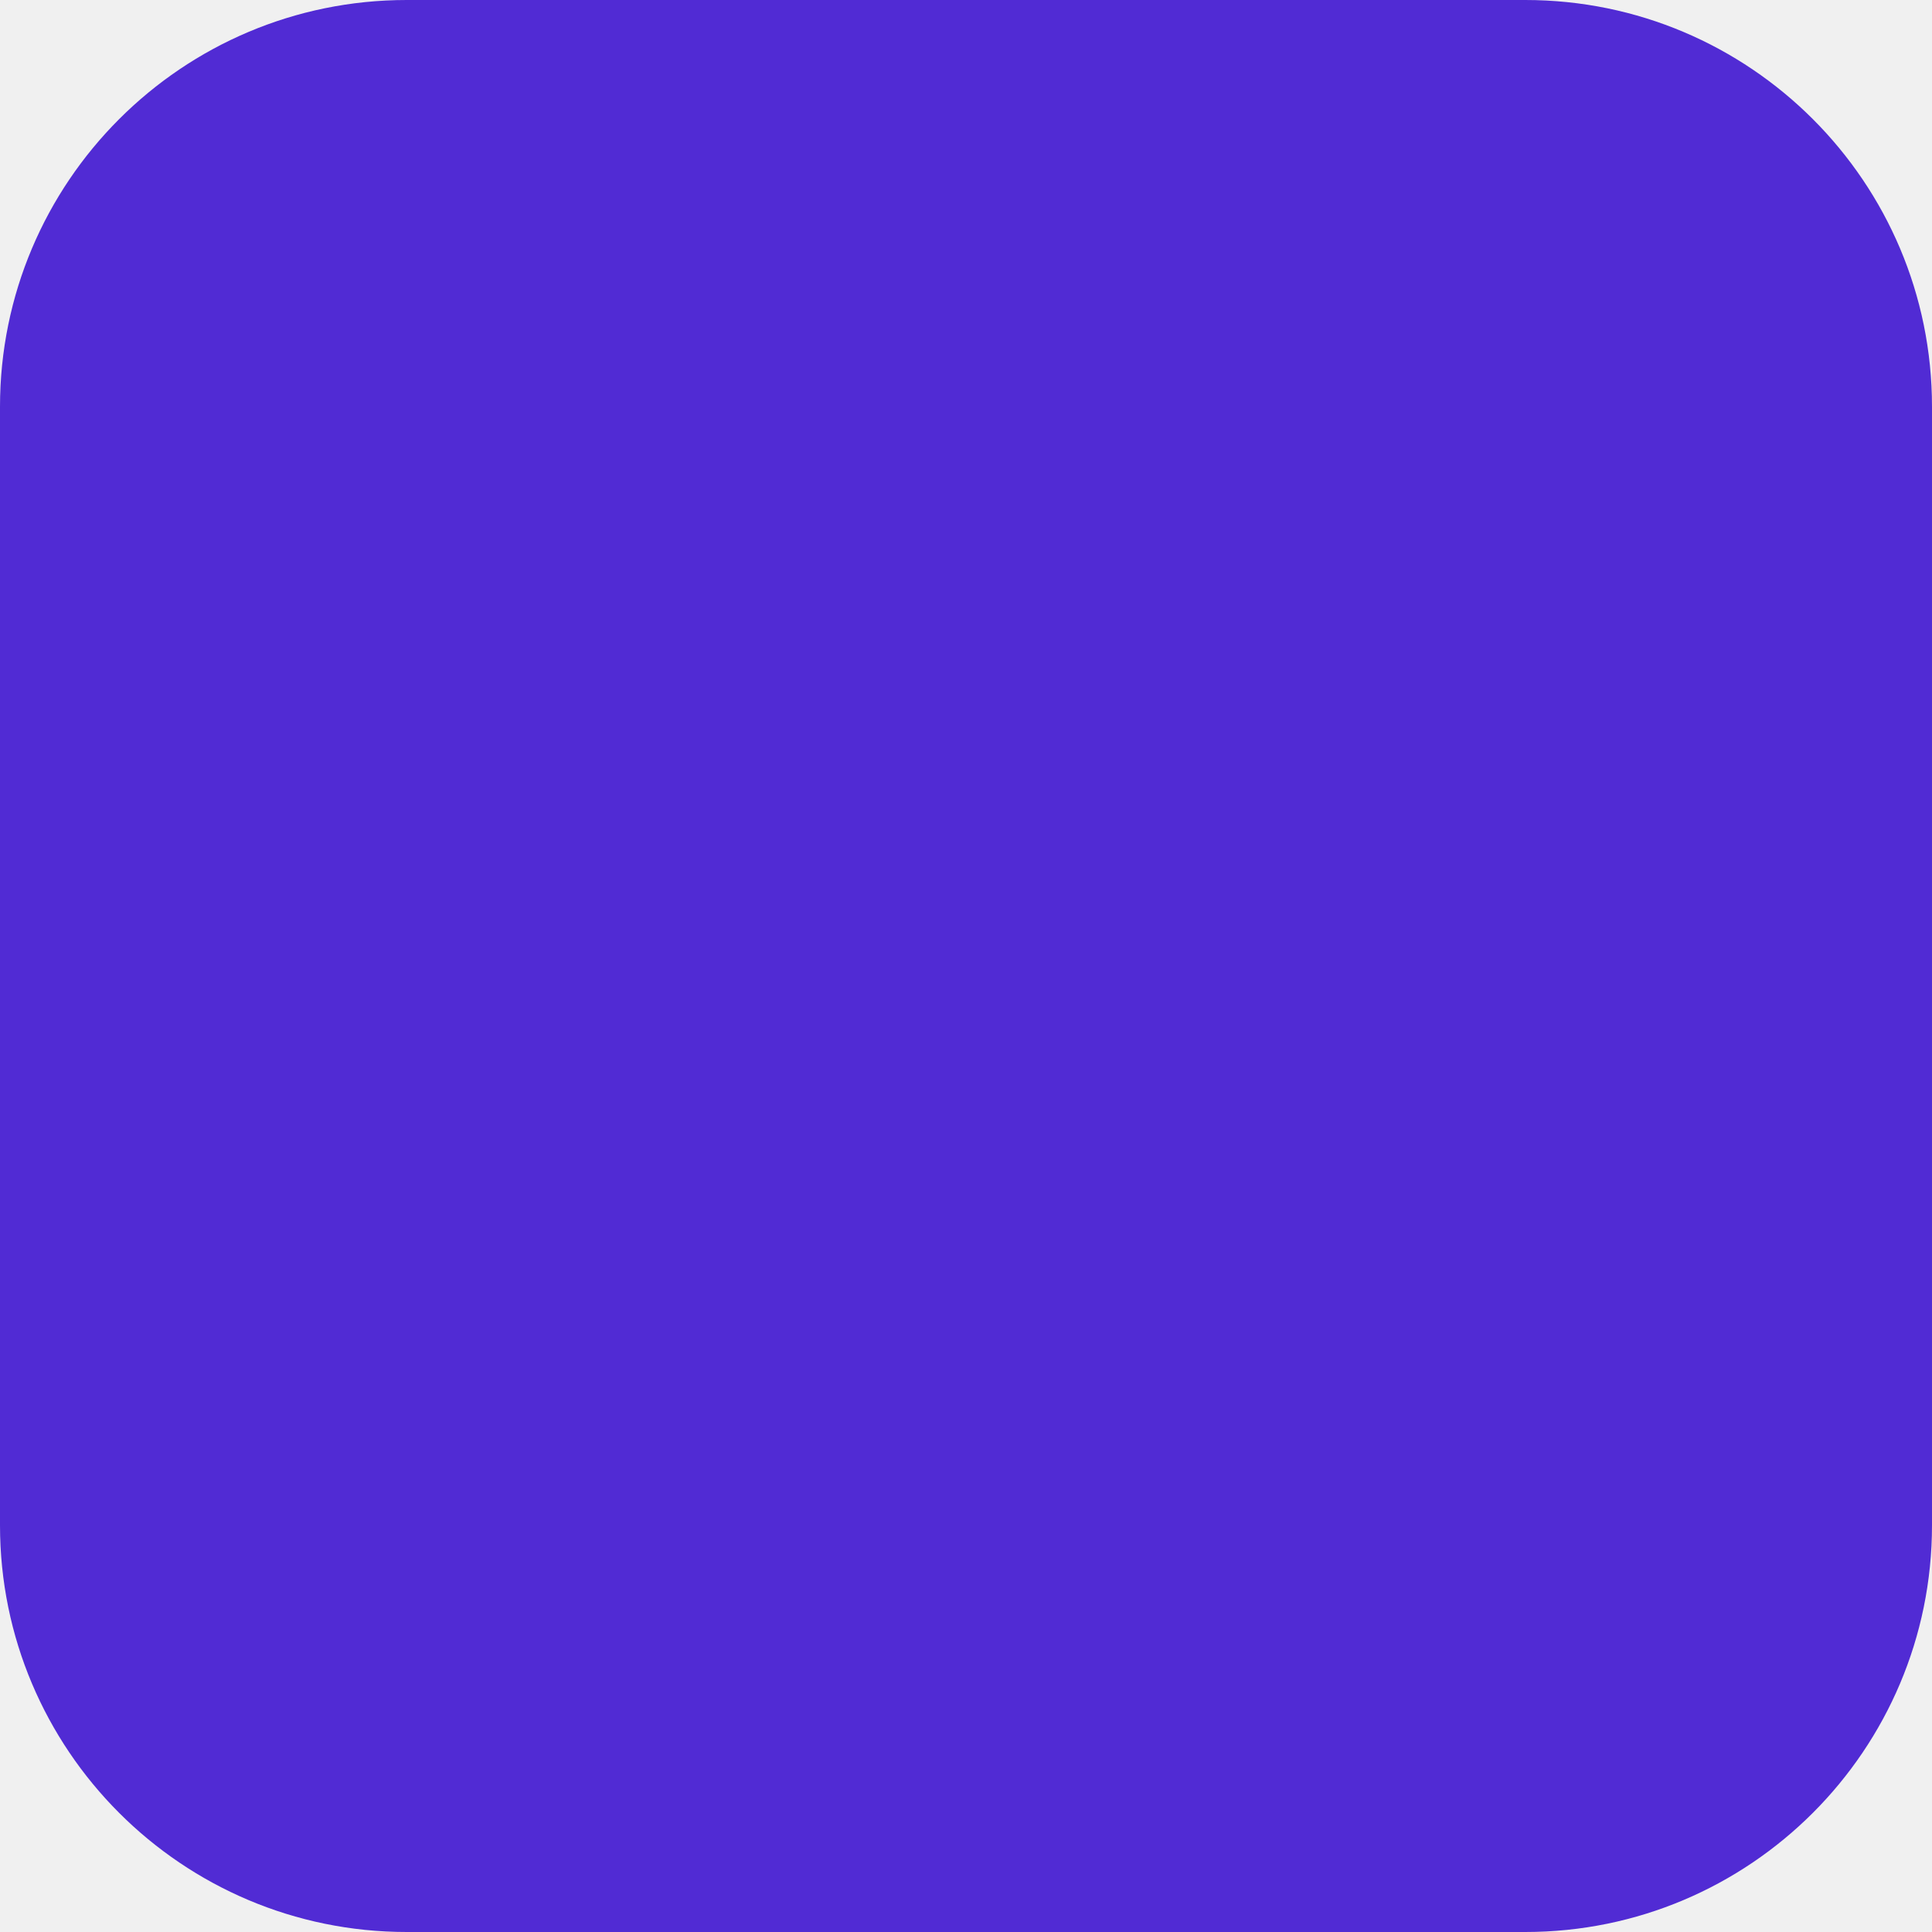
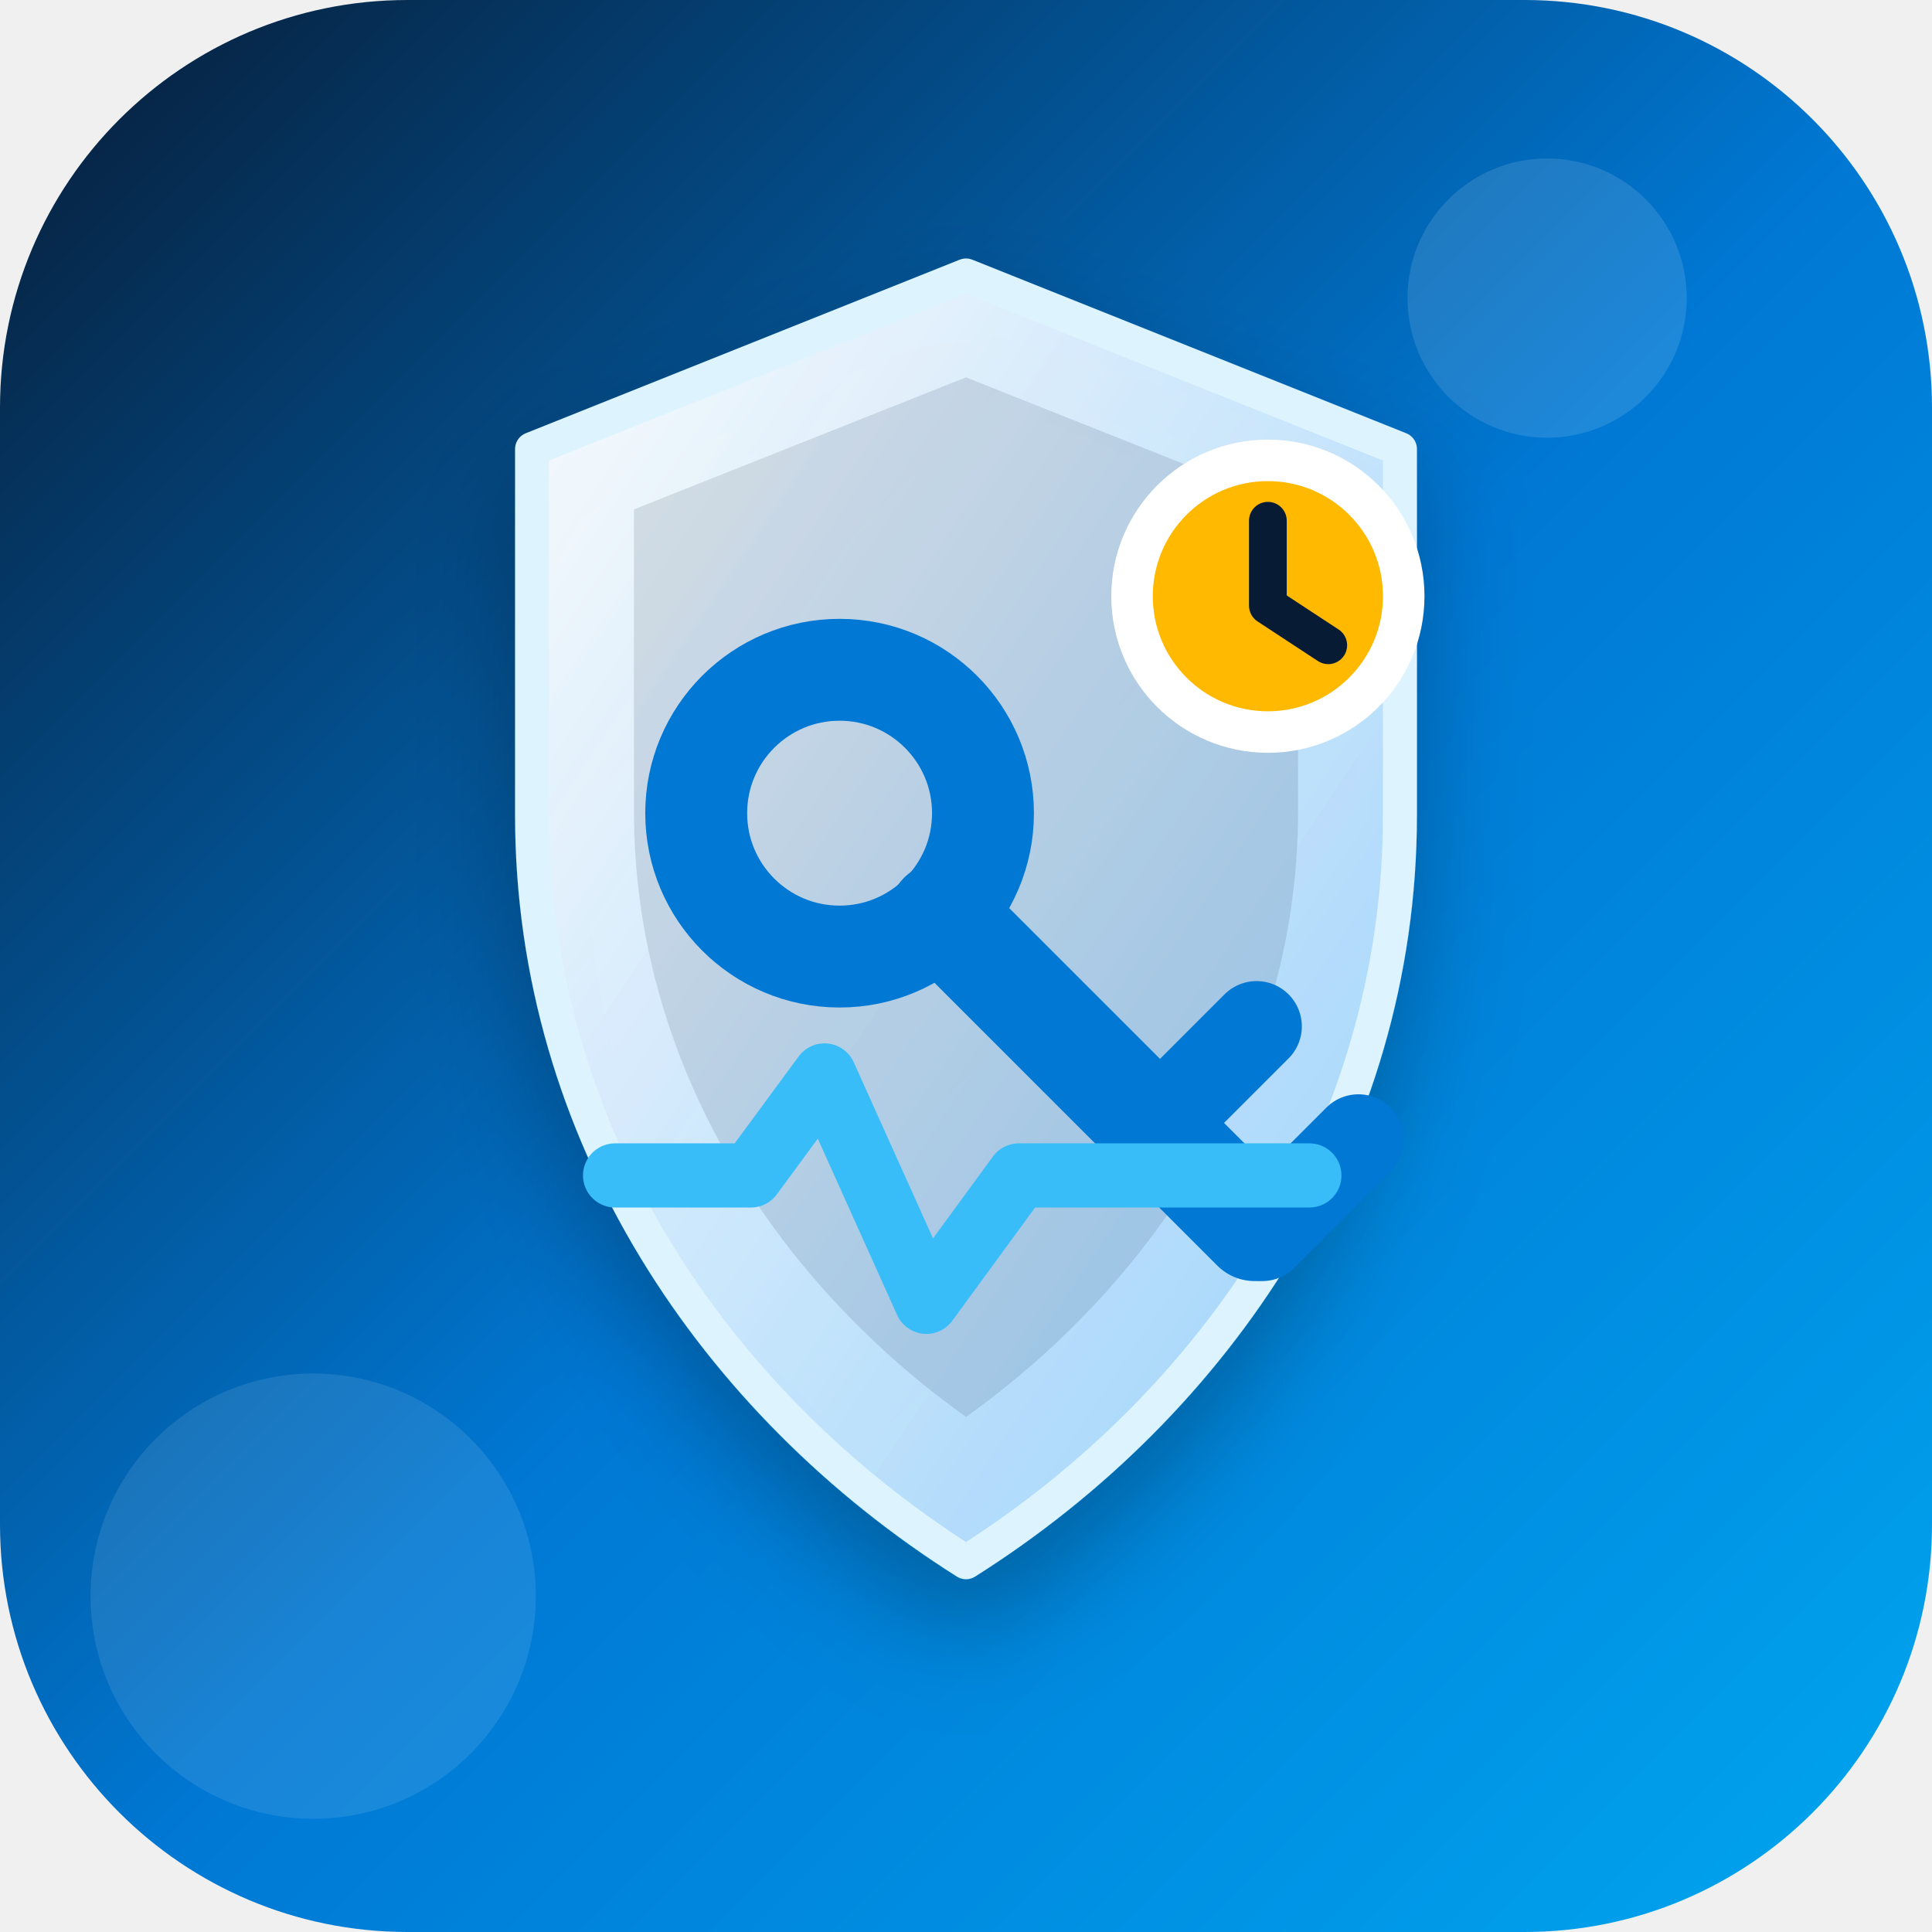
- <svg xmlns="http://www.w3.org/2000/svg" viewBox="0 0 456 456">
-   <rect width="456" height="456" rx="96" fill="#512BD4" />
+ <svg xmlns="http://www.w3.org/2000/svg" width="1024" height="1024" viewBox="0 0 1024 1024">
+   <defs>
+     <linearGradient id="bg" x1="0" y1="0" x2="1" y2="1">
+       <stop offset="0%" stop-color="#071B34" />
+       <stop offset="52%" stop-color="#0078D4" />
+       <stop offset="100%" stop-color="#00A6F0" />
+     </linearGradient>
+     <linearGradient id="shield" x1="0" y1="0" x2="1" y2="1">
+       <stop offset="0%" stop-color="#FFFFFF" stop-opacity="0.98" />
+       <stop offset="100%" stop-color="#A6D8FF" stop-opacity="0.92" />
+     </linearGradient>
+     <filter id="shadow" x="-20%" y="-20%" width="140%" height="140%">
+       <feDropShadow dx="0" dy="28" stdDeviation="28" flood-color="#000000" flood-opacity="0.28" />
+     </filter>
+   </defs>
+   <rect width="1024" height="1024" rx="216" fill="url(#bg)" />
+   <circle cx="820" cy="158" r="74" fill="#FFFFFF" opacity="0.12" />
+   <circle cx="166" cy="846" r="118" fill="#FFFFFF" opacity="0.10" />
+   <g filter="url(#shadow)">
+     <path d="M512 146 L742 238 V432 C742 601 645 744 512 828 C379 744 282 601 282 432 V238 Z" fill="url(#shield)" stroke="#DDF4FF" stroke-width="18" stroke-linejoin="round" />
+     <path d="M512 200 L688 270 V430 C688 560 617 676 512 751 C407 676 336 560 336 430 V270 Z" fill="#071B34" opacity="0.12" />
+   </g>
+   <g>
+     <circle cx="445" cy="431" r="76" fill="none" stroke="#0078D4" stroke-width="54" />
+     <path d="M499 485 L665 651" stroke="#0078D4" stroke-width="56" stroke-linecap="round" />
+     <path d="M612 598 L666 544" stroke="#0078D4" stroke-width="48" stroke-linecap="round" />
+     <path d="M669 655 L720 604" stroke="#0078D4" stroke-width="48" stroke-linecap="round" />
+   </g>
+   <g>
+     <path d="M326 623 H398 L437 570 L491 690 L540 623 H694" fill="none" stroke="#38BDF8" stroke-width="34" stroke-linecap="round" stroke-linejoin="round" />
+   </g>
+   <g>
+     <circle cx="672" cy="316" r="72" fill="#FFB900" stroke="#FFFFFF" stroke-width="22" />
+     <path d="M672 276 V321 L704 342" fill="none" stroke="#071B34" stroke-width="20" stroke-linecap="round" stroke-linejoin="round" />
+   </g>
</svg>
